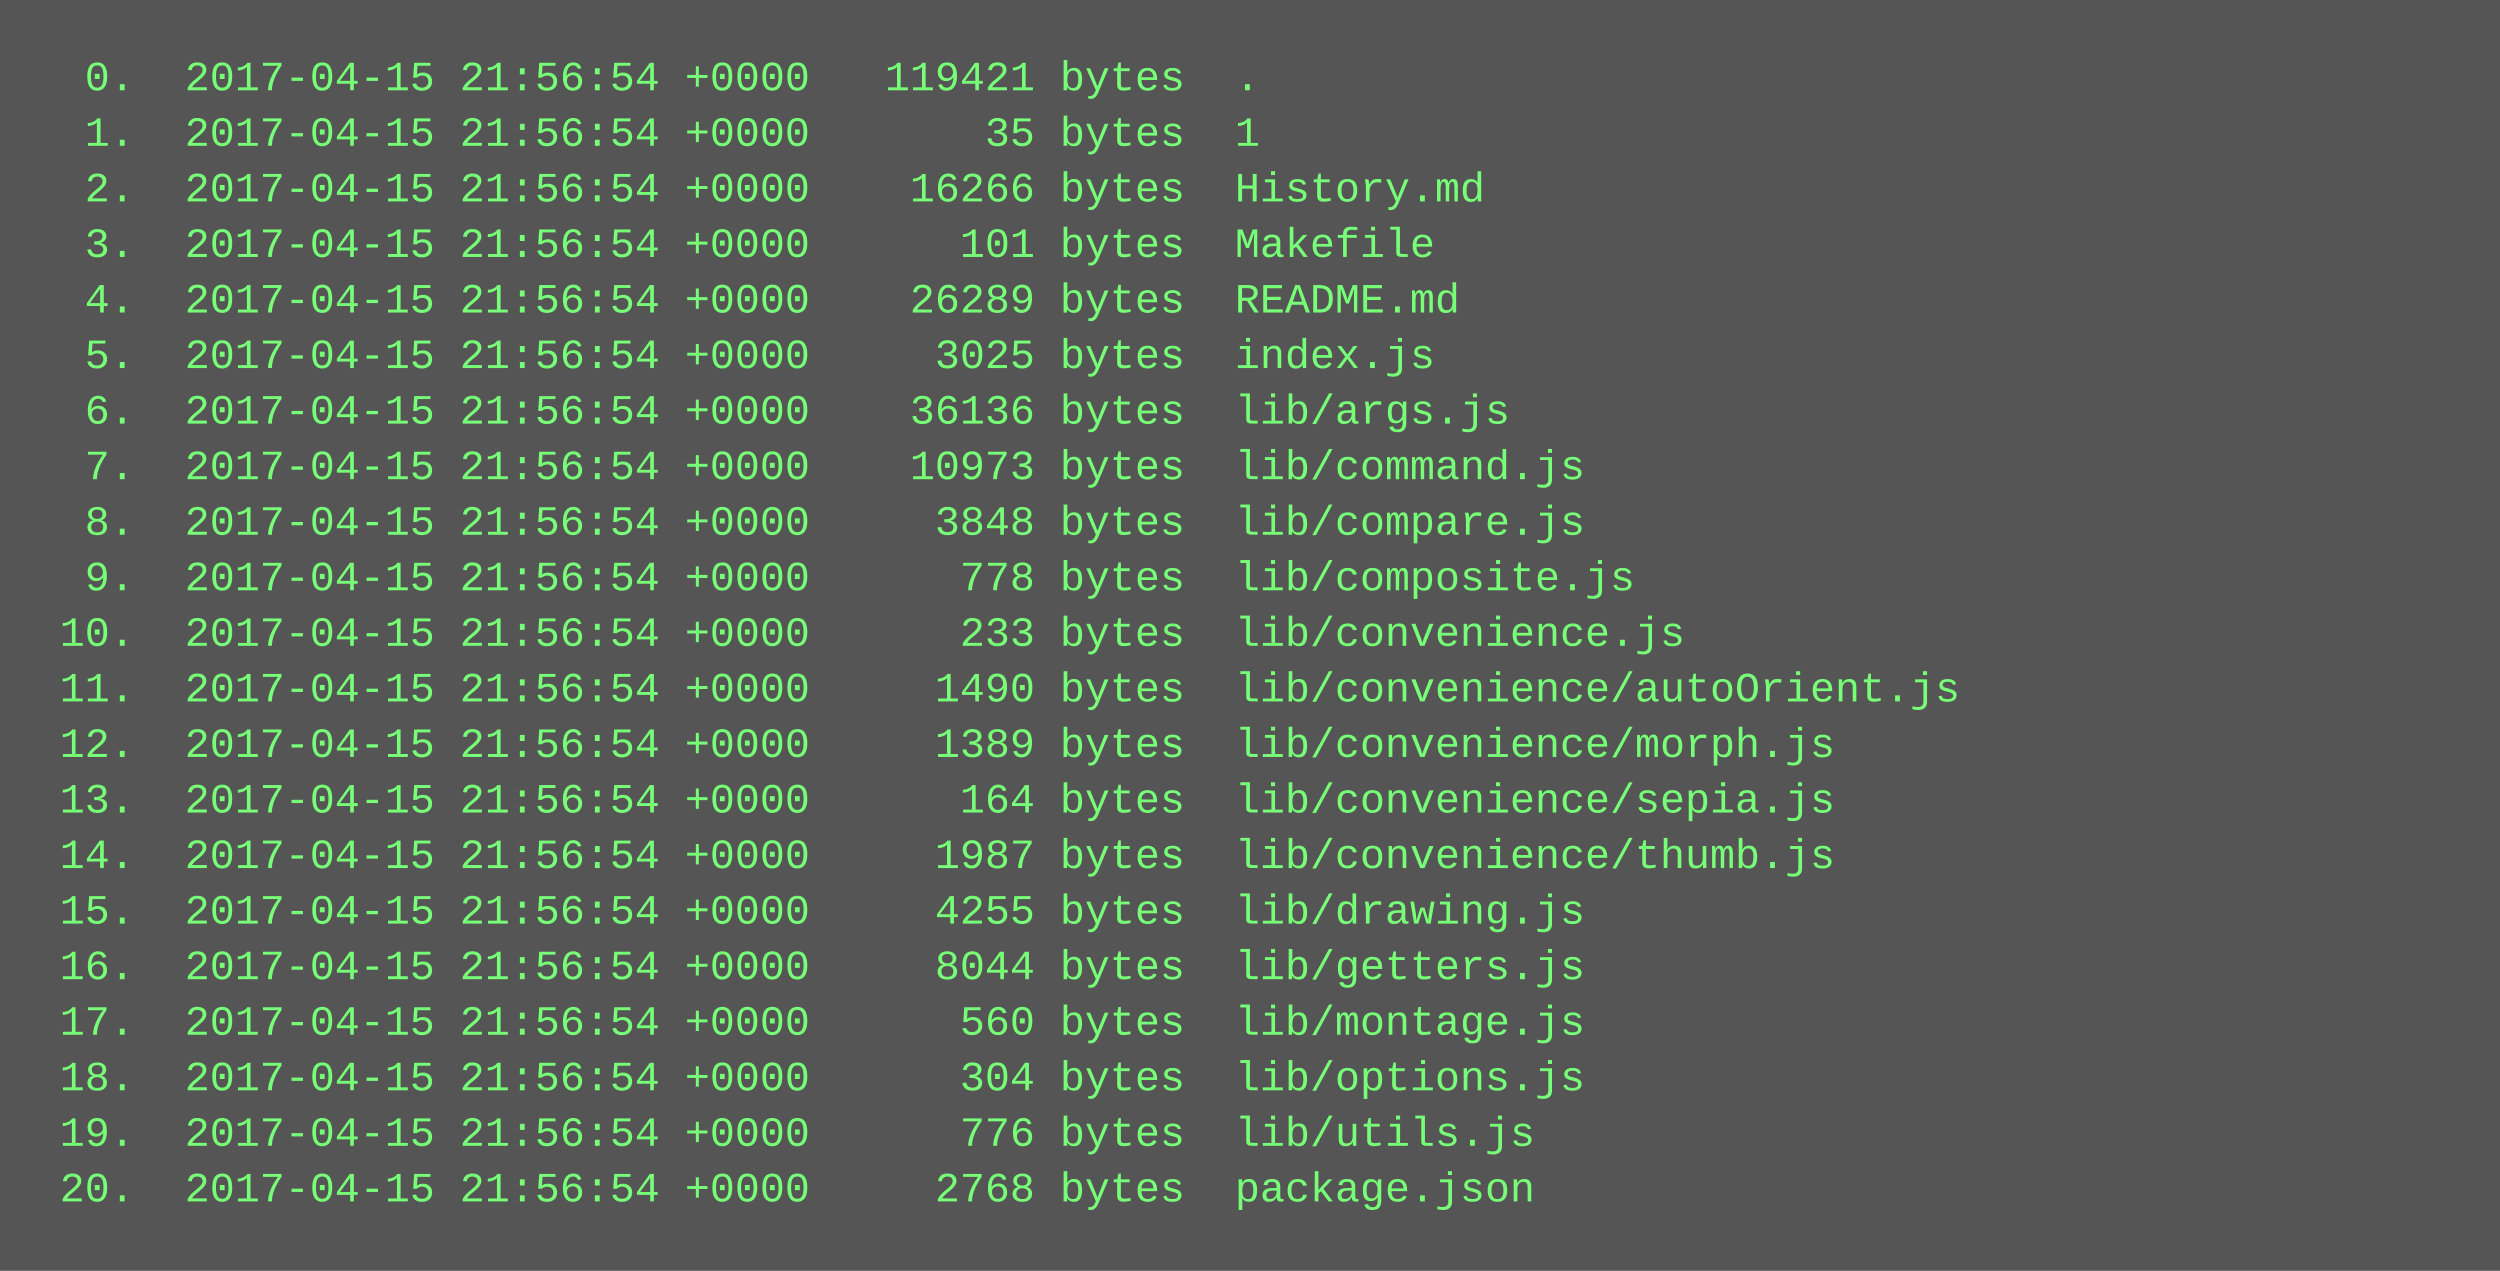
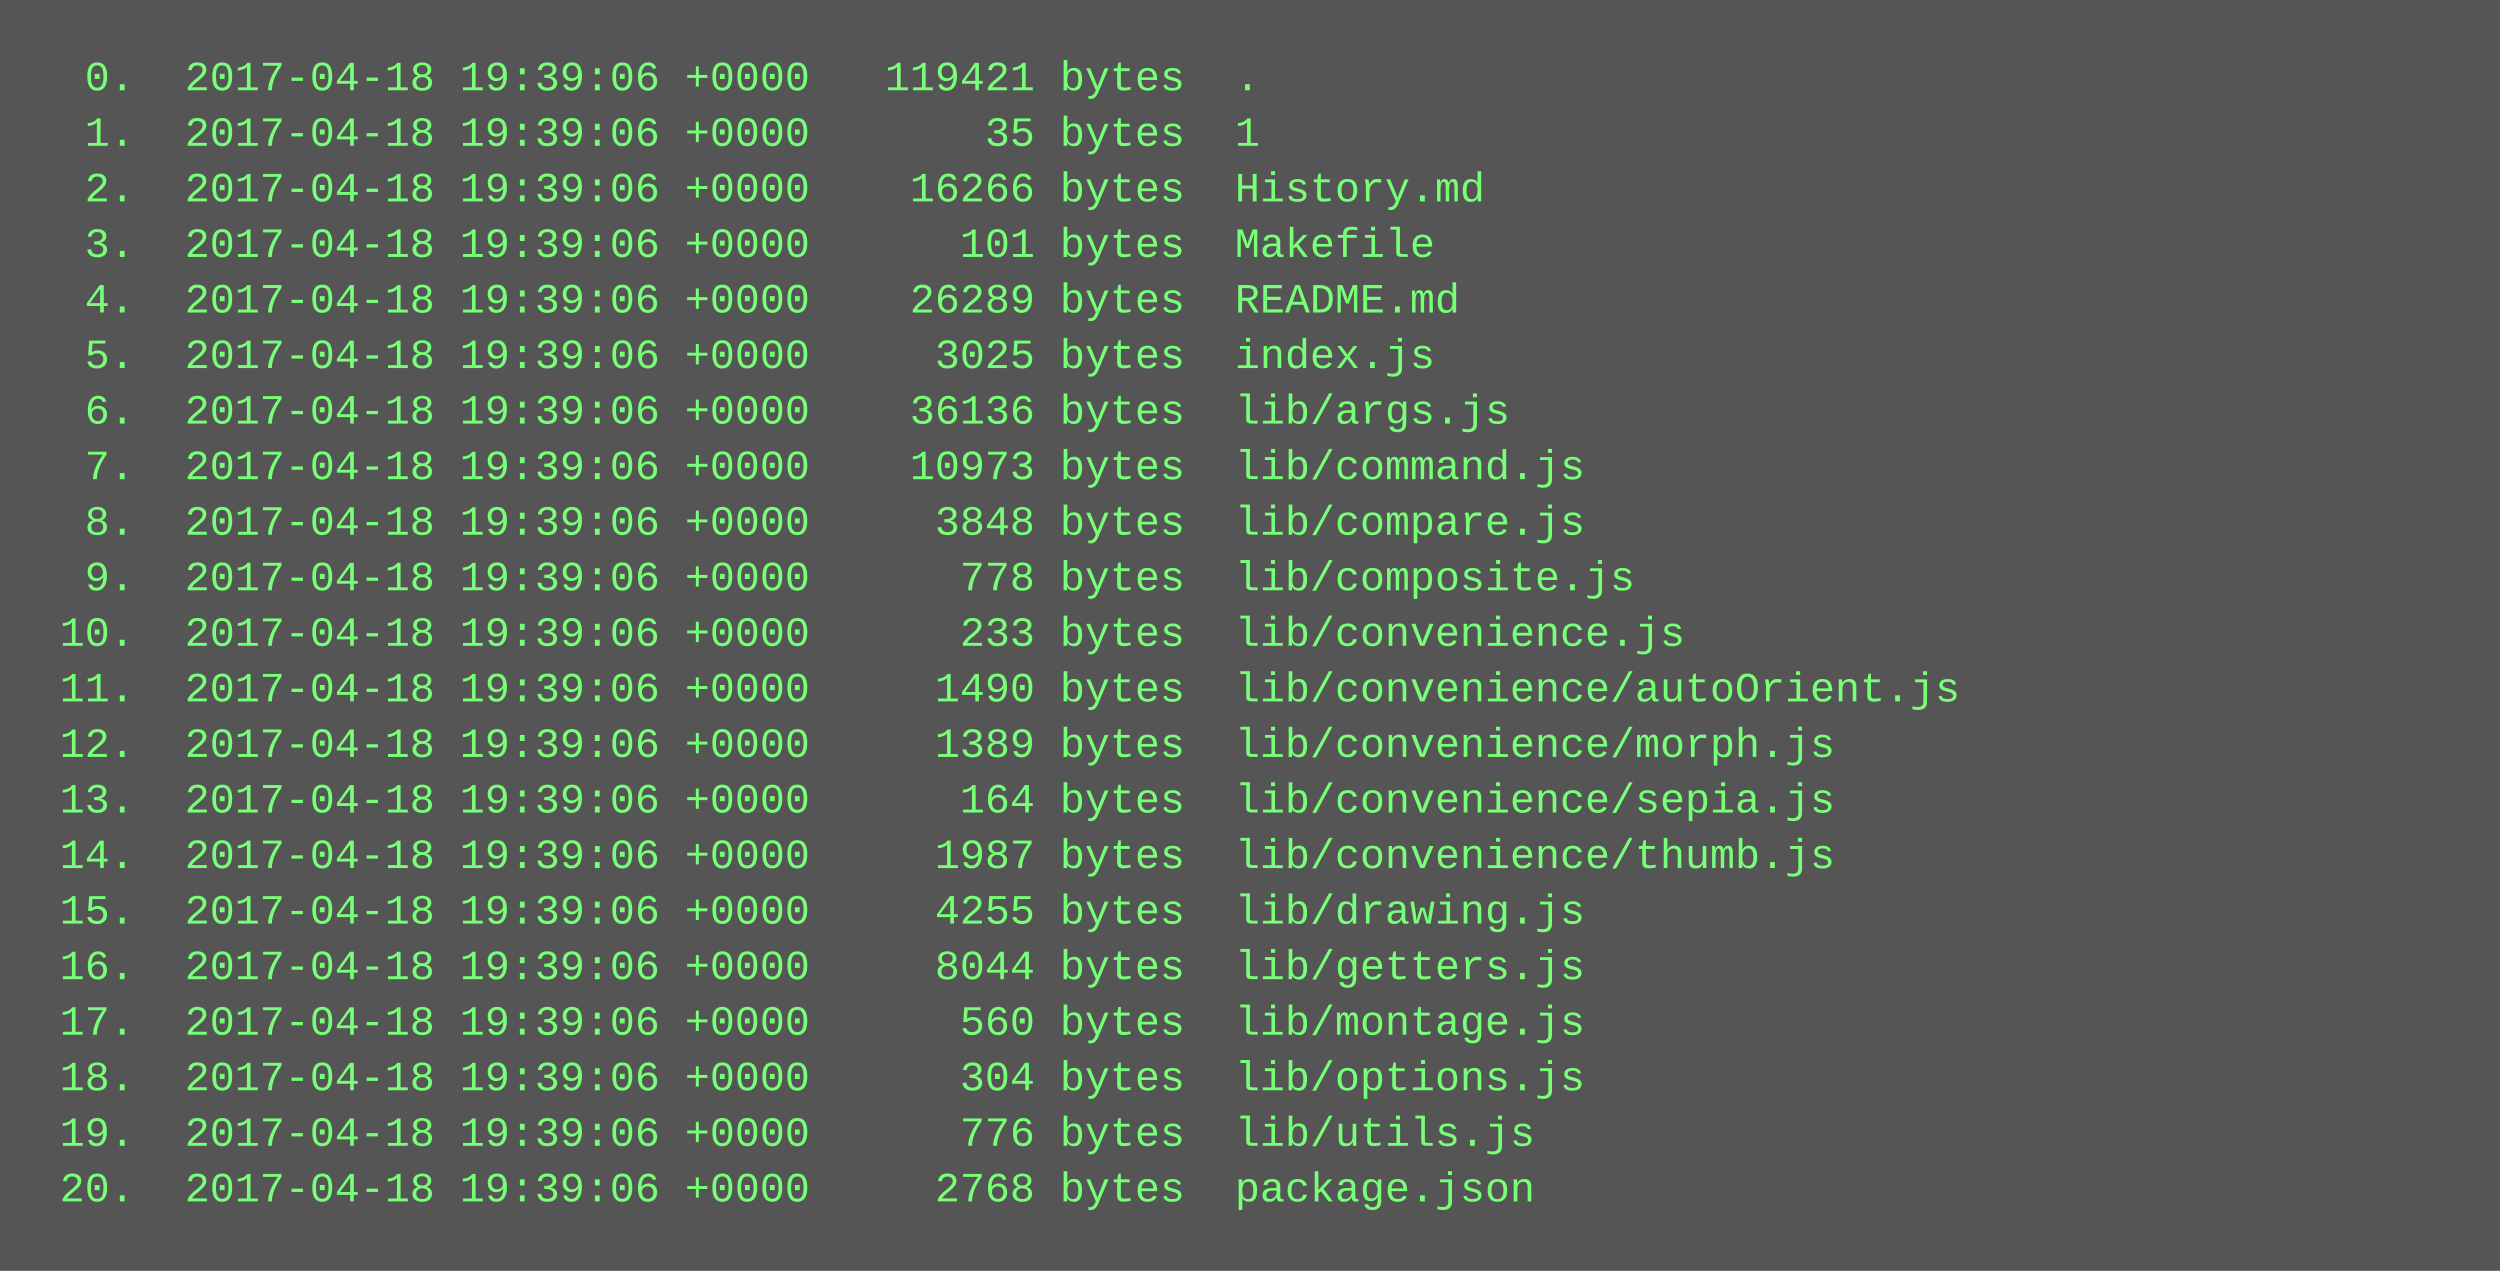
<svg xmlns="http://www.w3.org/2000/svg" height="366" width="720">
  <rect height="366" fill="#555" width="720" />
  <text fill="#7f7" font-family="Courier New" font-size="12" xml:space="preserve">
-     <tspan x="10" y="26">  0.  2017-04-15 21:56:54 +0000   119421 bytes  .</tspan>
-     <tspan x="10" y="42">  1.  2017-04-15 21:56:54 +0000       35 bytes  1</tspan>
-     <tspan x="10" y="58">  2.  2017-04-15 21:56:54 +0000    16266 bytes  History.md</tspan>
-     <tspan x="10" y="74">  3.  2017-04-15 21:56:54 +0000      101 bytes  Makefile</tspan>
-     <tspan x="10" y="90">  4.  2017-04-15 21:56:54 +0000    26289 bytes  README.md</tspan>
-     <tspan x="10" y="106">  5.  2017-04-15 21:56:54 +0000     3025 bytes  index.js</tspan>
-     <tspan x="10" y="122">  6.  2017-04-15 21:56:54 +0000    36136 bytes  lib/args.js</tspan>
-     <tspan x="10" y="138">  7.  2017-04-15 21:56:54 +0000    10973 bytes  lib/command.js</tspan>
-     <tspan x="10" y="154">  8.  2017-04-15 21:56:54 +0000     3848 bytes  lib/compare.js</tspan>
-     <tspan x="10" y="170">  9.  2017-04-15 21:56:54 +0000      778 bytes  lib/composite.js</tspan>
-     <tspan x="10" y="186"> 10.  2017-04-15 21:56:54 +0000      233 bytes  lib/convenience.js</tspan>
-     <tspan x="10" y="202"> 11.  2017-04-15 21:56:54 +0000     1490 bytes  lib/convenience/autoOrient.js</tspan>
-     <tspan x="10" y="218"> 12.  2017-04-15 21:56:54 +0000     1389 bytes  lib/convenience/morph.js</tspan>
-     <tspan x="10" y="234"> 13.  2017-04-15 21:56:54 +0000      164 bytes  lib/convenience/sepia.js</tspan>
-     <tspan x="10" y="250"> 14.  2017-04-15 21:56:54 +0000     1987 bytes  lib/convenience/thumb.js</tspan>
-     <tspan x="10" y="266"> 15.  2017-04-15 21:56:54 +0000     4255 bytes  lib/drawing.js</tspan>
-     <tspan x="10" y="282"> 16.  2017-04-15 21:56:54 +0000     8044 bytes  lib/getters.js</tspan>
-     <tspan x="10" y="298"> 17.  2017-04-15 21:56:54 +0000      560 bytes  lib/montage.js</tspan>
-     <tspan x="10" y="314"> 18.  2017-04-15 21:56:54 +0000      304 bytes  lib/options.js</tspan>
-     <tspan x="10" y="330"> 19.  2017-04-15 21:56:54 +0000      776 bytes  lib/utils.js</tspan>
-     <tspan x="10" y="346"> 20.  2017-04-15 21:56:54 +0000     2768 bytes  package.json</tspan>
+     <tspan x="10" y="26">  0.  2017-04-18 19:39:06 +0000   119421 bytes  .</tspan>
+     <tspan x="10" y="42">  1.  2017-04-18 19:39:06 +0000       35 bytes  1</tspan>
+     <tspan x="10" y="58">  2.  2017-04-18 19:39:06 +0000    16266 bytes  History.md</tspan>
+     <tspan x="10" y="74">  3.  2017-04-18 19:39:06 +0000      101 bytes  Makefile</tspan>
+     <tspan x="10" y="90">  4.  2017-04-18 19:39:06 +0000    26289 bytes  README.md</tspan>
+     <tspan x="10" y="106">  5.  2017-04-18 19:39:06 +0000     3025 bytes  index.js</tspan>
+     <tspan x="10" y="122">  6.  2017-04-18 19:39:06 +0000    36136 bytes  lib/args.js</tspan>
+     <tspan x="10" y="138">  7.  2017-04-18 19:39:06 +0000    10973 bytes  lib/command.js</tspan>
+     <tspan x="10" y="154">  8.  2017-04-18 19:39:06 +0000     3848 bytes  lib/compare.js</tspan>
+     <tspan x="10" y="170">  9.  2017-04-18 19:39:06 +0000      778 bytes  lib/composite.js</tspan>
+     <tspan x="10" y="186"> 10.  2017-04-18 19:39:06 +0000      233 bytes  lib/convenience.js</tspan>
+     <tspan x="10" y="202"> 11.  2017-04-18 19:39:06 +0000     1490 bytes  lib/convenience/autoOrient.js</tspan>
+     <tspan x="10" y="218"> 12.  2017-04-18 19:39:06 +0000     1389 bytes  lib/convenience/morph.js</tspan>
+     <tspan x="10" y="234"> 13.  2017-04-18 19:39:06 +0000      164 bytes  lib/convenience/sepia.js</tspan>
+     <tspan x="10" y="250"> 14.  2017-04-18 19:39:06 +0000     1987 bytes  lib/convenience/thumb.js</tspan>
+     <tspan x="10" y="266"> 15.  2017-04-18 19:39:06 +0000     4255 bytes  lib/drawing.js</tspan>
+     <tspan x="10" y="282"> 16.  2017-04-18 19:39:06 +0000     8044 bytes  lib/getters.js</tspan>
+     <tspan x="10" y="298"> 17.  2017-04-18 19:39:06 +0000      560 bytes  lib/montage.js</tspan>
+     <tspan x="10" y="314"> 18.  2017-04-18 19:39:06 +0000      304 bytes  lib/options.js</tspan>
+     <tspan x="10" y="330"> 19.  2017-04-18 19:39:06 +0000      776 bytes  lib/utils.js</tspan>
+     <tspan x="10" y="346"> 20.  2017-04-18 19:39:06 +0000     2768 bytes  package.json</tspan>
  </text>
</svg>
